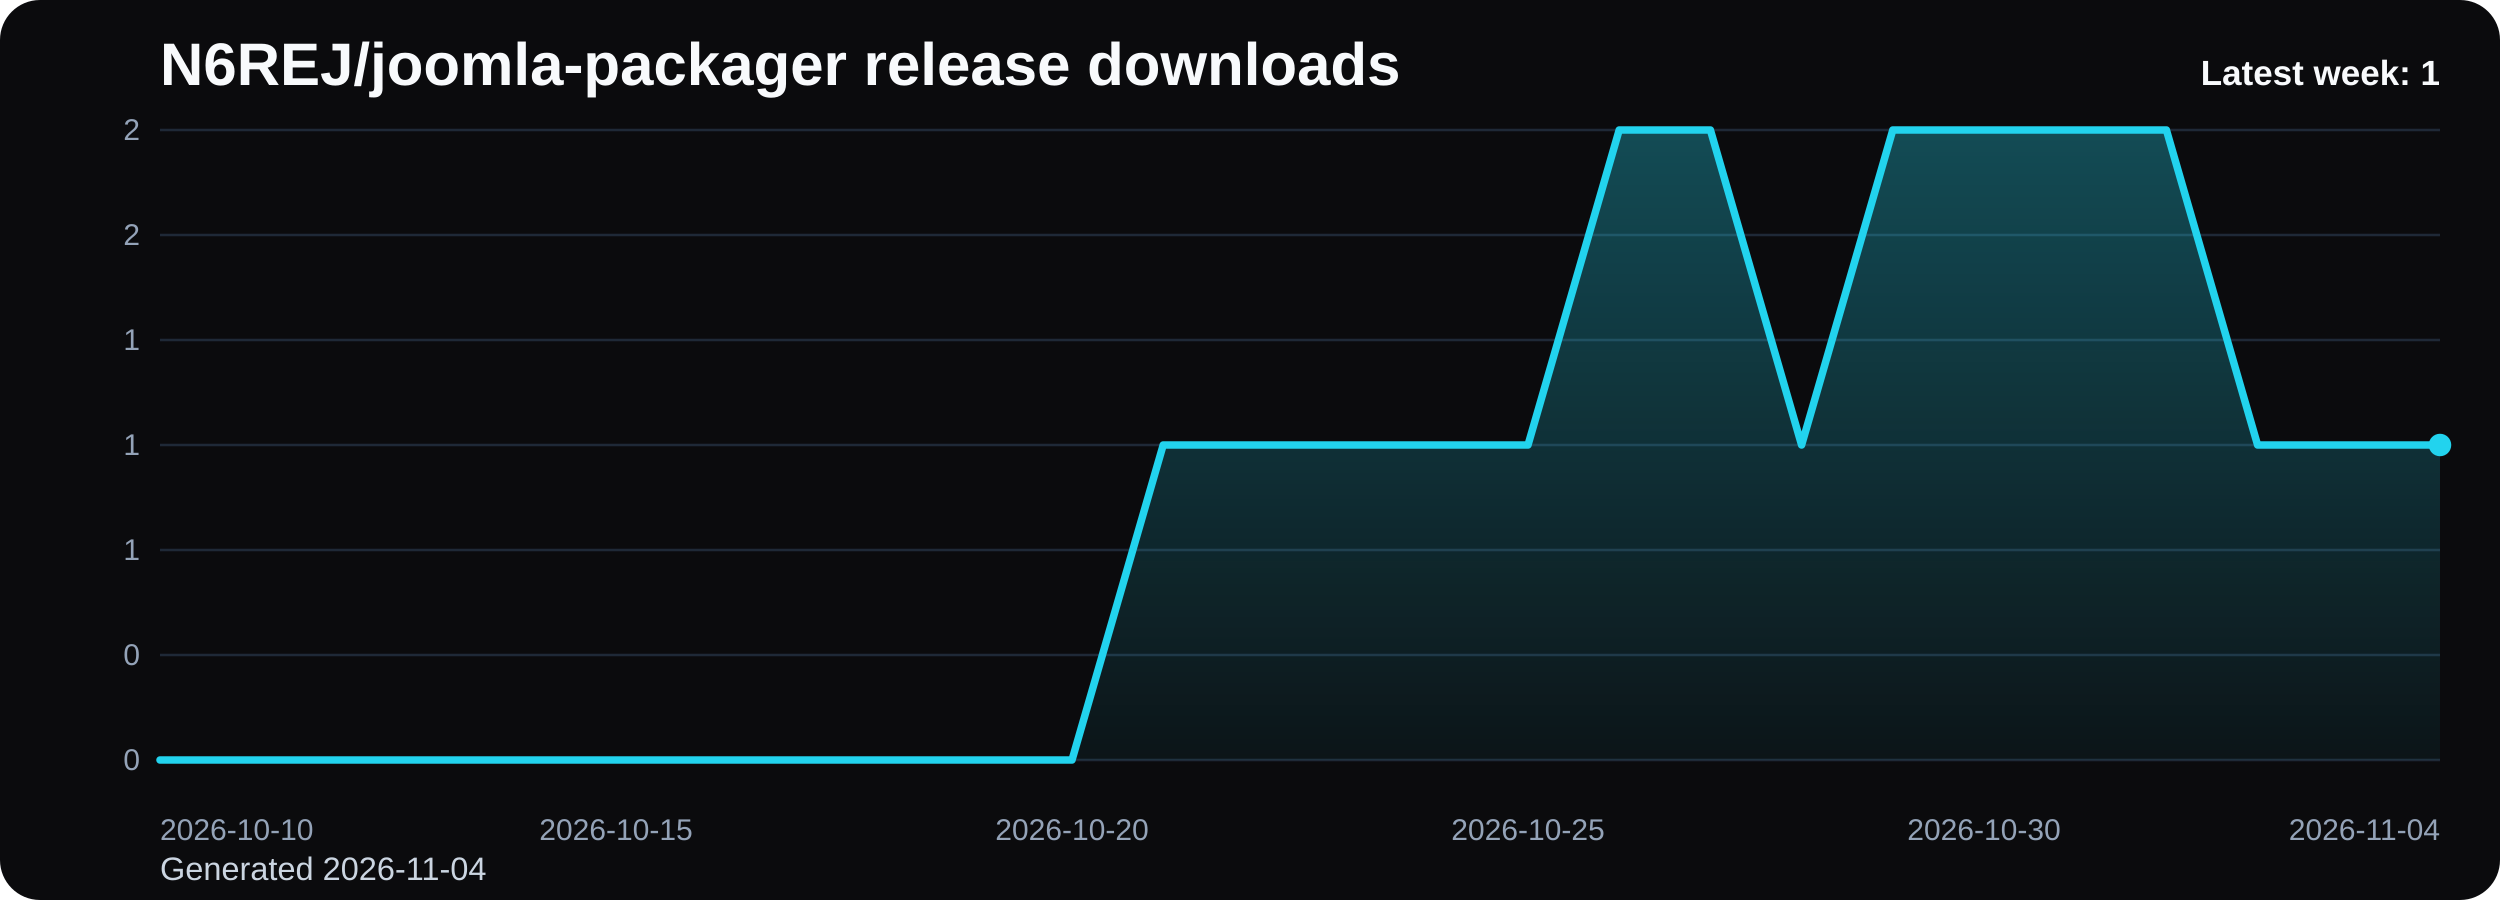
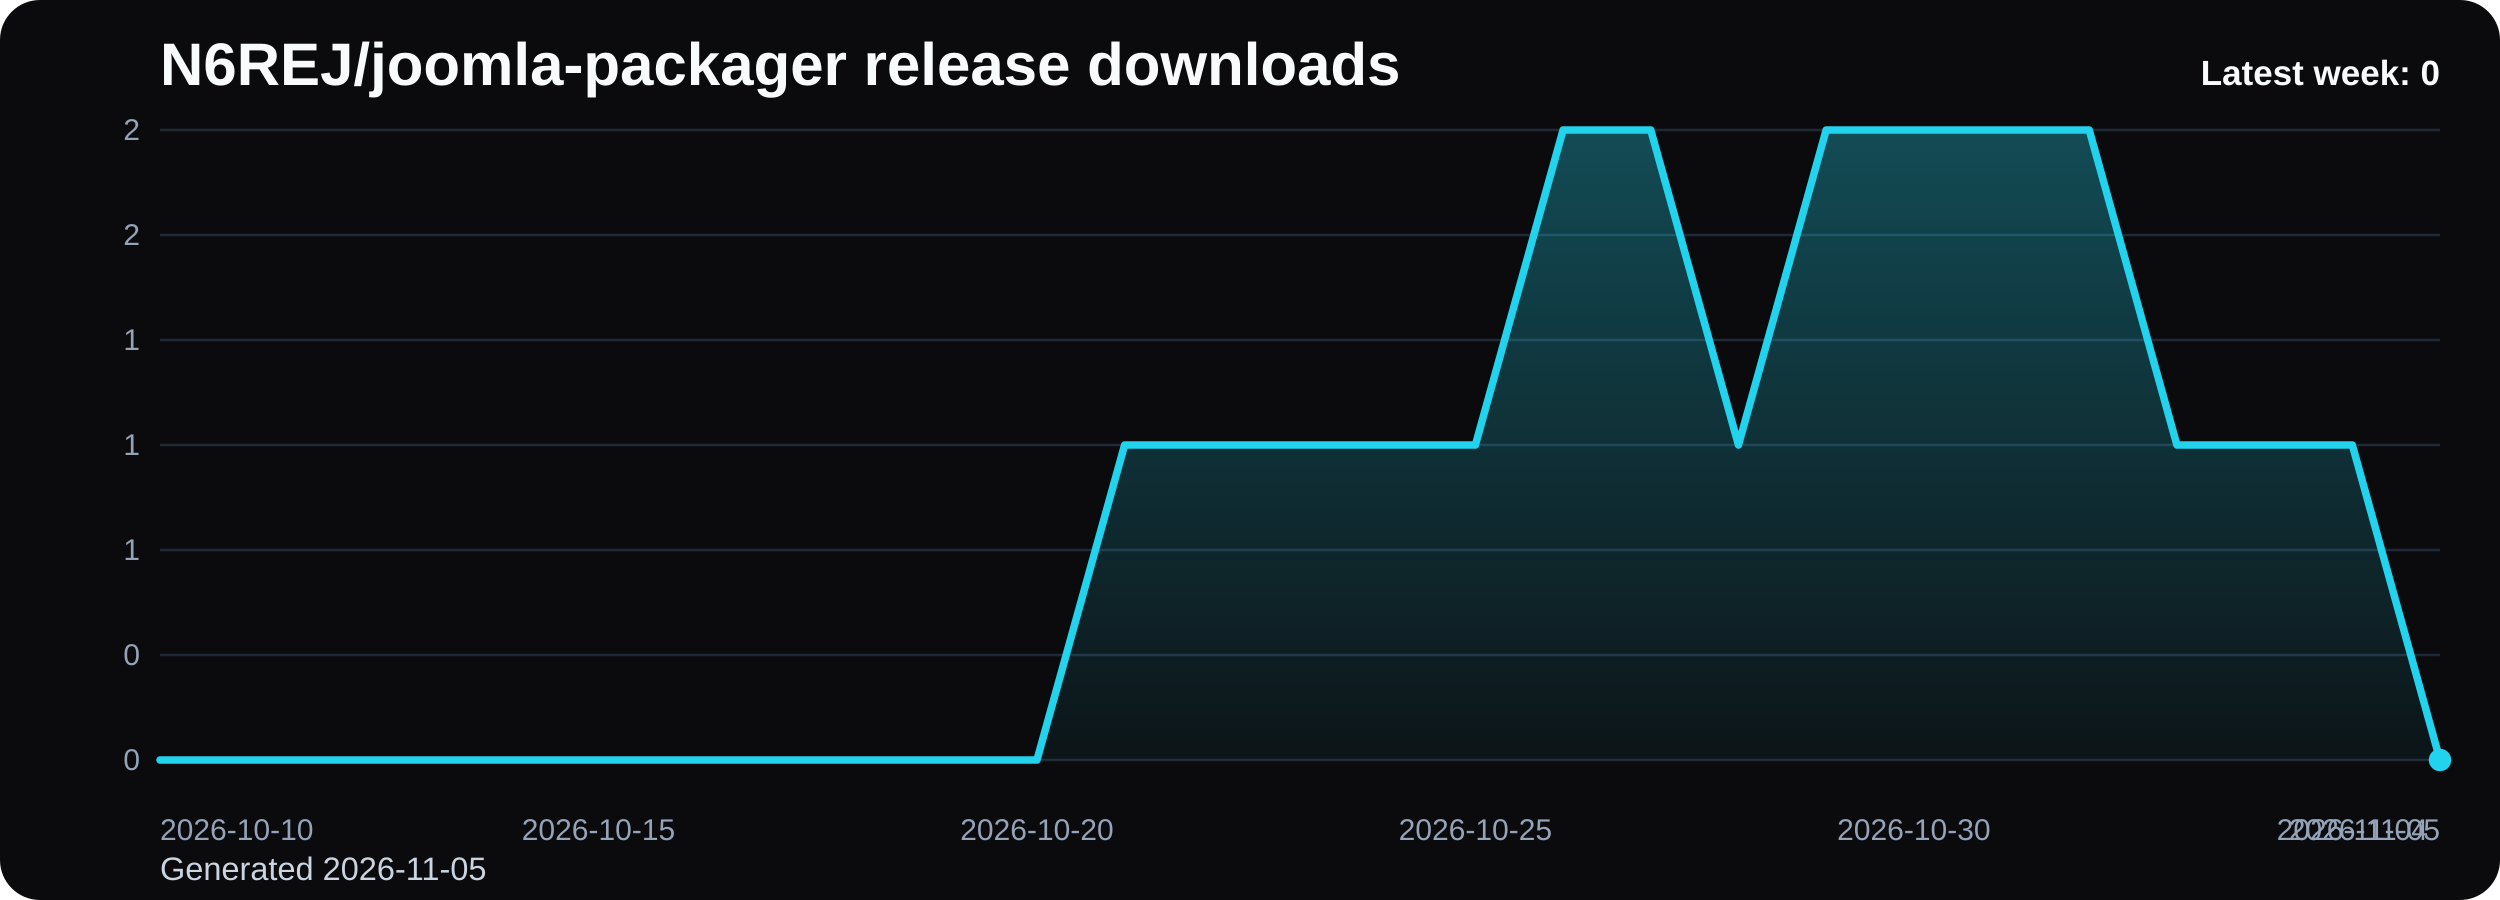
<svg xmlns="http://www.w3.org/2000/svg" viewBox="0 0 1000 360" role="img" aria-label="N6REJ/joomla-packager release downloads chart">
  <defs>
    <linearGradient id="fill-weekly-black" x1="0" y1="0" x2="0" y2="1">
      <stop offset="0%" stop-color="#22d3ee" stop-opacity="0.32" />
      <stop offset="100%" stop-color="#22d3ee" stop-opacity="0.05" />
    </linearGradient>
    <style>
      .bg { fill: #0b0b0d; }
      .title { font: 700 24px Arial, sans-serif; fill: #f8fafc; }
      .sub { font: 400 13px Arial, sans-serif; fill: #cbd5e1; }
      .grid { stroke: #1f2937; stroke-width: 1; }
      .axis { font: 400 12px Arial, sans-serif; fill: #94a3b8; }
      .line { fill: none; stroke: #22d3ee; stroke-width: 3; stroke-linecap: round; stroke-linejoin: round; }
      .dot { fill: #22d3ee; }
      .value { font: 600 11px Arial, sans-serif; fill: #cbd5e1; }
      .latest { font: 700 14px Arial, sans-serif; fill: #f8fafc; }
    </style>
  </defs>
  <rect class="bg" x="0" y="0" width="1000" height="360" rx="16" />
  <text class="title" x="64" y="34">N6REJ/joomla-packager release downloads</text>
-   <text class="sub" x="64" y="352">Generated 2026-11-04</text>
+   <text class="sub" x="64" y="352">Generated 2026-11-05</text>
  <line x1="64" y1="52.00" x2="976" y2="52.00" class="grid" />
  <text x="56" y="56.00" text-anchor="end" class="axis">2</text>
  <line x1="64" y1="94.00" x2="976" y2="94.00" class="grid" />
  <text x="56" y="98.00" text-anchor="end" class="axis">2</text>
  <line x1="64" y1="136.00" x2="976" y2="136.00" class="grid" />
  <text x="56" y="140.00" text-anchor="end" class="axis">1</text>
  <line x1="64" y1="178.00" x2="976" y2="178.00" class="grid" />
  <text x="56" y="182.00" text-anchor="end" class="axis">1</text>
  <line x1="64" y1="220.00" x2="976" y2="220.00" class="grid" />
  <text x="56" y="224.00" text-anchor="end" class="axis">1</text>
  <line x1="64" y1="262.00" x2="976" y2="262.00" class="grid" />
  <text x="56" y="266.00" text-anchor="end" class="axis">0</text>
  <line x1="64" y1="304.00" x2="976" y2="304.00" class="grid" />
  <text x="56" y="308.00" text-anchor="end" class="axis">0</text>
-   <path d="M 64.00 304 L 64.00 304.00 L 100.48 304.00 L 136.96 304.00 L 173.44 304.00 L 209.92 304.00 L 246.40 304.00 L 282.88 304.00 L 319.36 304.00 L 355.84 304.00 L 392.32 304.00 L 428.80 304.00 L 465.28 178.00 L 501.76 178.00 L 538.24 178.00 L 574.72 178.00 L 611.20 178.00 L 647.68 52.00 L 684.16 52.00 L 720.64 178.00 L 757.12 52.00 L 793.60 52.00 L 830.08 52.00 L 866.56 52.00 L 903.04 178.00 L 939.52 178.00 L 976.00 178.00 L 976.00 304 Z" fill="url(#fill-weekly-black)" />
-   <polyline class="line" points="64.00,304.00 100.48,304.00 136.96,304.00 173.44,304.00 209.92,304.00 246.40,304.00 282.88,304.00 319.36,304.00 355.84,304.00 392.32,304.00 428.80,304.00 465.28,178.00 501.76,178.00 538.24,178.00 574.72,178.00 611.20,178.00 647.68,52.00 684.16,52.00 720.64,178.00 757.12,52.00 793.60,52.00 830.08,52.00 866.56,52.00 903.04,178.00 939.52,178.00 976.00,178.00" />
-   <circle class="dot" cx="976.00" cy="178.00" r="4.5" />
+   <path d="M 64.00 304 L 64.00 304.00 L 99.08 304.00 L 134.15 304.00 L 169.23 304.00 L 204.31 304.00 L 239.38 304.00 L 274.46 304.00 L 309.54 304.00 L 344.62 304.00 L 379.69 304.00 L 414.77 304.00 L 449.85 178.00 L 484.92 178.00 L 520.00 178.00 L 555.08 178.00 L 590.15 178.00 L 625.23 52.00 L 660.31 52.00 L 695.38 178.00 L 730.46 52.00 L 765.54 52.00 L 800.62 52.00 L 835.69 52.00 L 870.77 178.00 L 905.85 178.00 L 940.92 178.00 L 976.00 304.00 L 976.00 304 Z" fill="url(#fill-weekly-black)" />
+   <polyline class="line" points="64.00,304.00 99.08,304.00 134.15,304.00 169.23,304.00 204.31,304.00 239.38,304.00 274.46,304.00 309.54,304.00 344.62,304.00 379.69,304.00 414.77,304.00 449.85,178.00 484.92,178.00 520.00,178.00 555.08,178.00 590.15,178.00 625.23,52.00 660.31,52.00 695.38,178.00 730.46,52.00 765.54,52.00 800.62,52.00 835.69,52.00 870.77,178.00 905.85,178.00 940.92,178.00 976.00,304.00" />
+   <circle class="dot" cx="976.00" cy="304.00" r="4.5" />
  <text class="axis" x="64.00" y="336" text-anchor="start">2026-10-10</text>
-   <text class="axis" x="246.40" y="336" text-anchor="middle">2026-10-15</text>
-   <text class="axis" x="428.80" y="336" text-anchor="middle">2026-10-20</text>
-   <text class="axis" x="611.20" y="336" text-anchor="middle">2026-10-25</text>
-   <text class="axis" x="793.60" y="336" text-anchor="middle">2026-10-30</text>
-   <text class="axis" x="976.00" y="336" text-anchor="end">2026-11-04</text>
-   <text class="latest" x="976" y="34" text-anchor="end">Latest week: 1</text>
+   <text class="axis" x="239.38" y="336" text-anchor="middle">2026-10-15</text>
+   <text class="axis" x="414.77" y="336" text-anchor="middle">2026-10-20</text>
+   <text class="axis" x="590.15" y="336" text-anchor="middle">2026-10-25</text>
+   <text class="axis" x="765.54" y="336" text-anchor="middle">2026-10-30</text>
+   <text class="axis" x="940.92" y="336" text-anchor="middle">2026-11-04</text>
+   <text class="axis" x="976.00" y="336" text-anchor="end">2026-11-05</text>
+   <text class="latest" x="976" y="34" text-anchor="end">Latest week: 0</text>
</svg>
